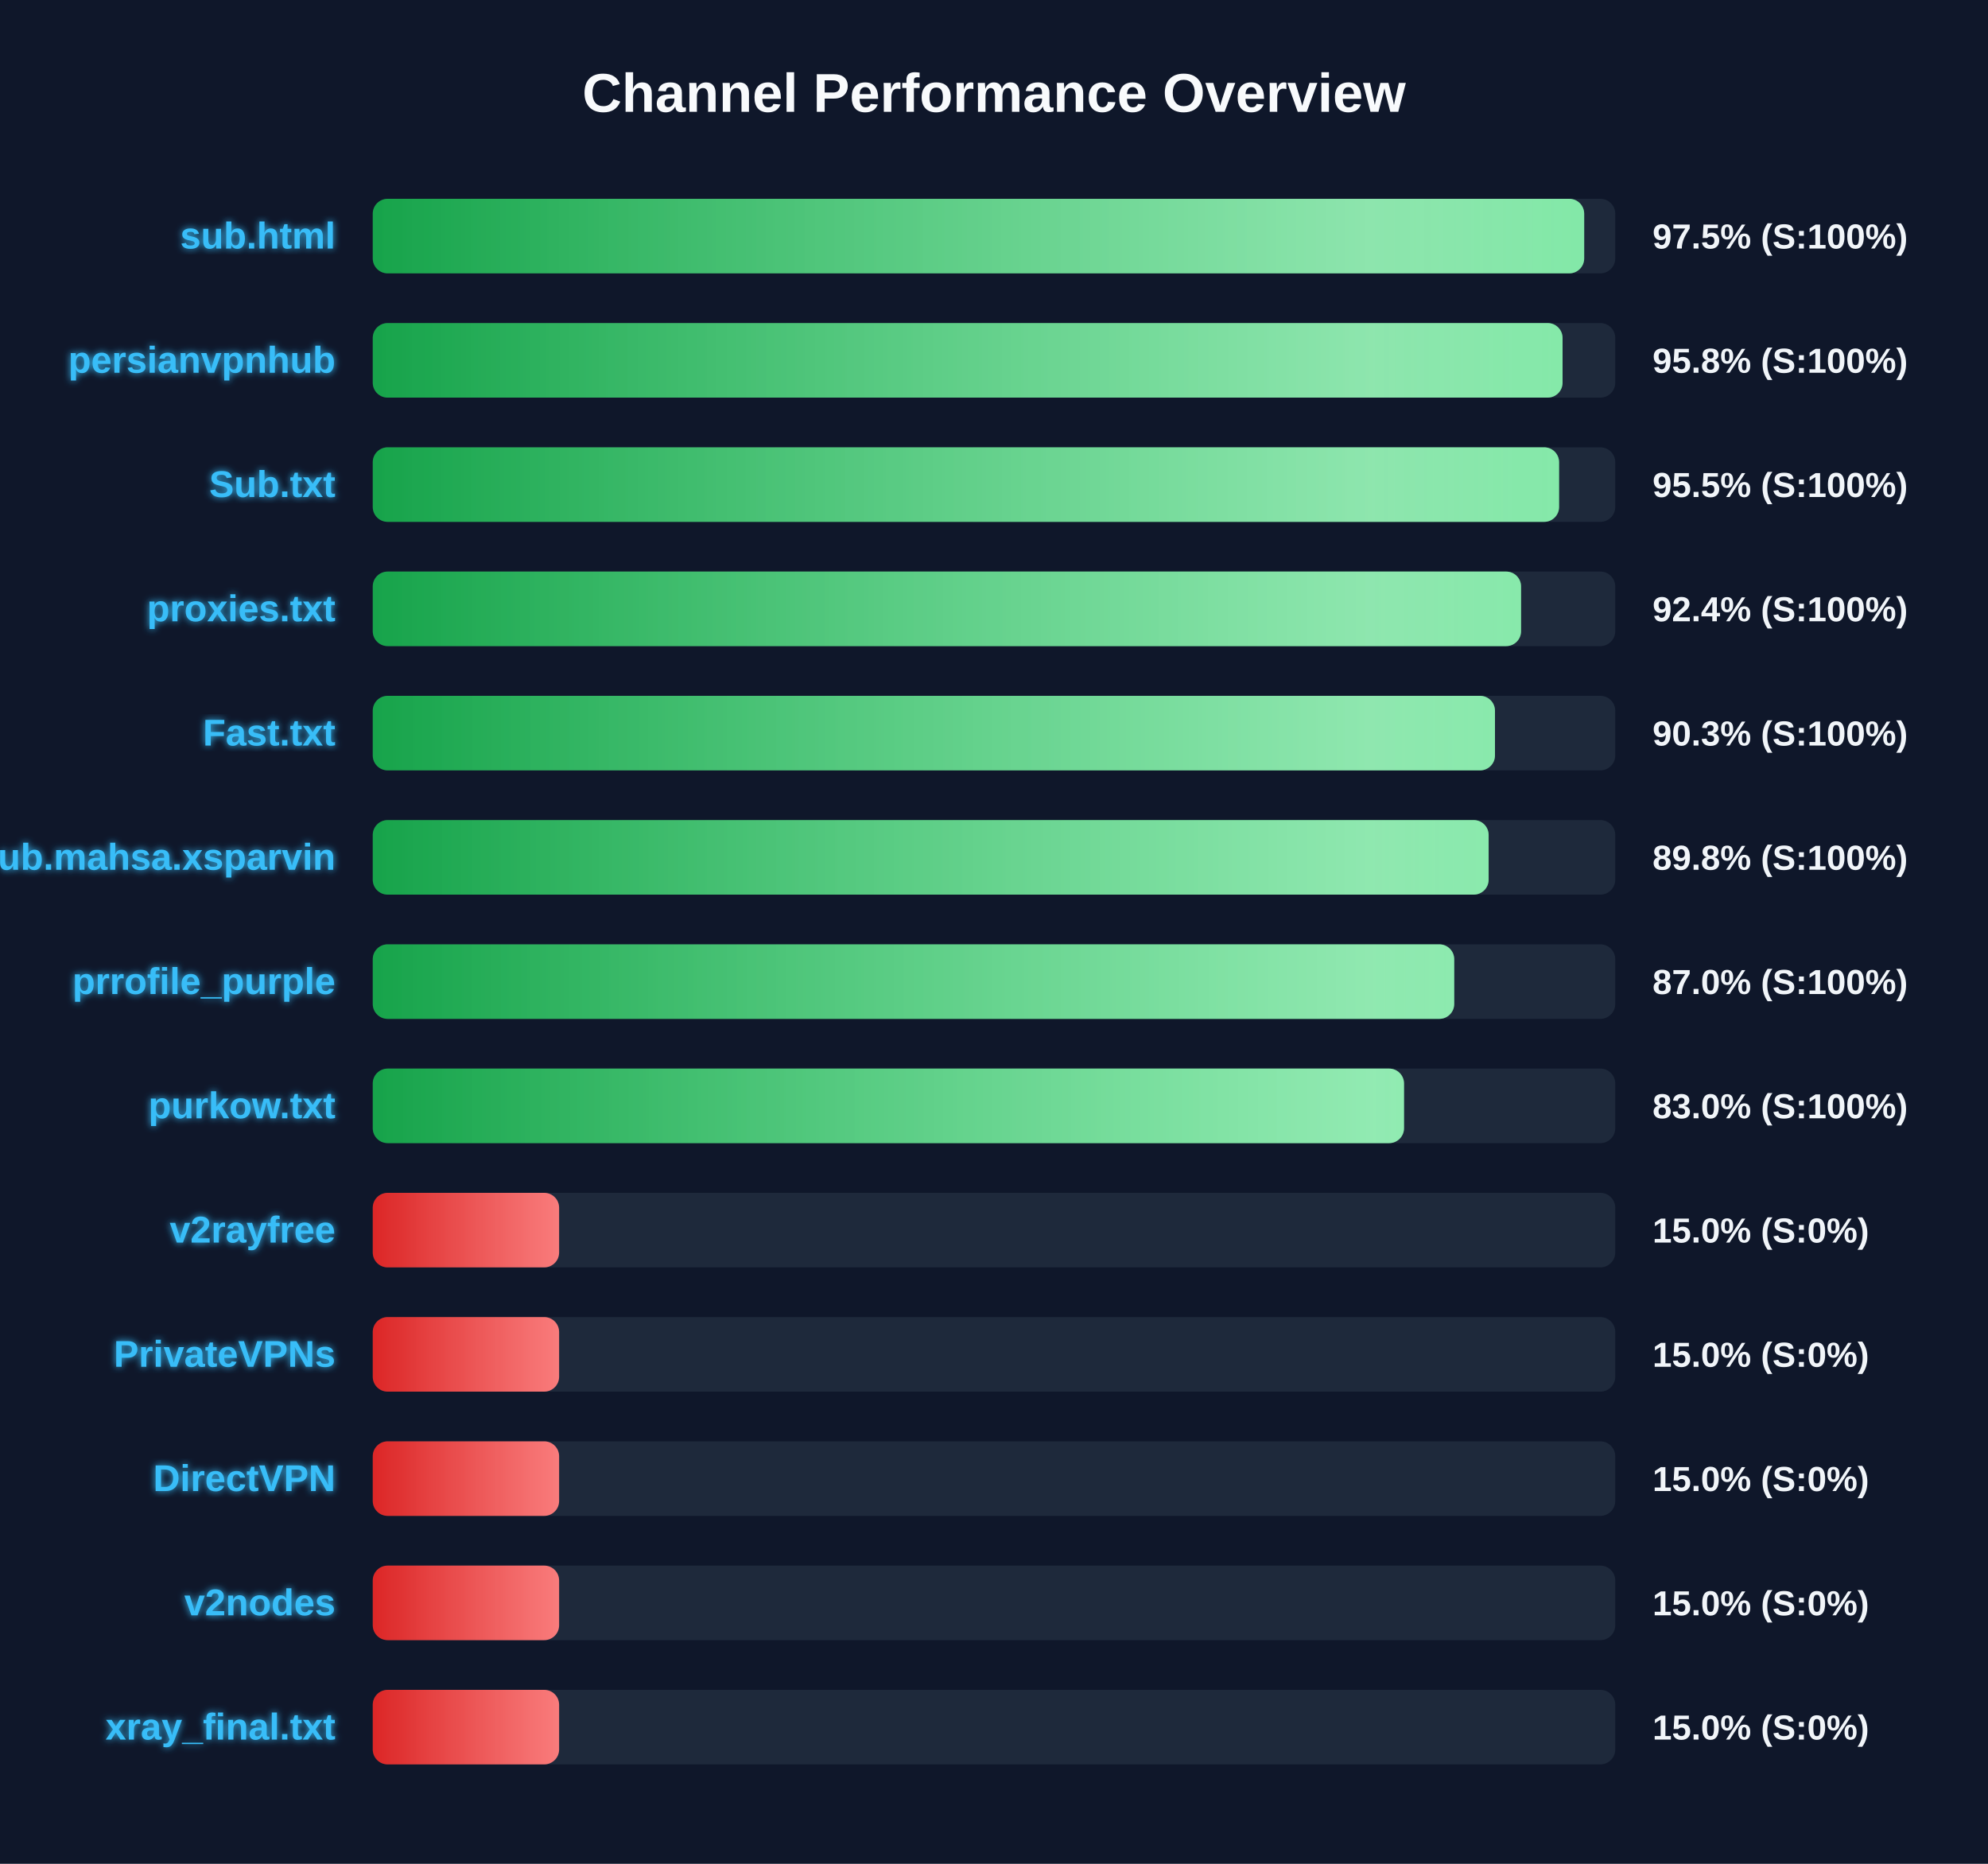
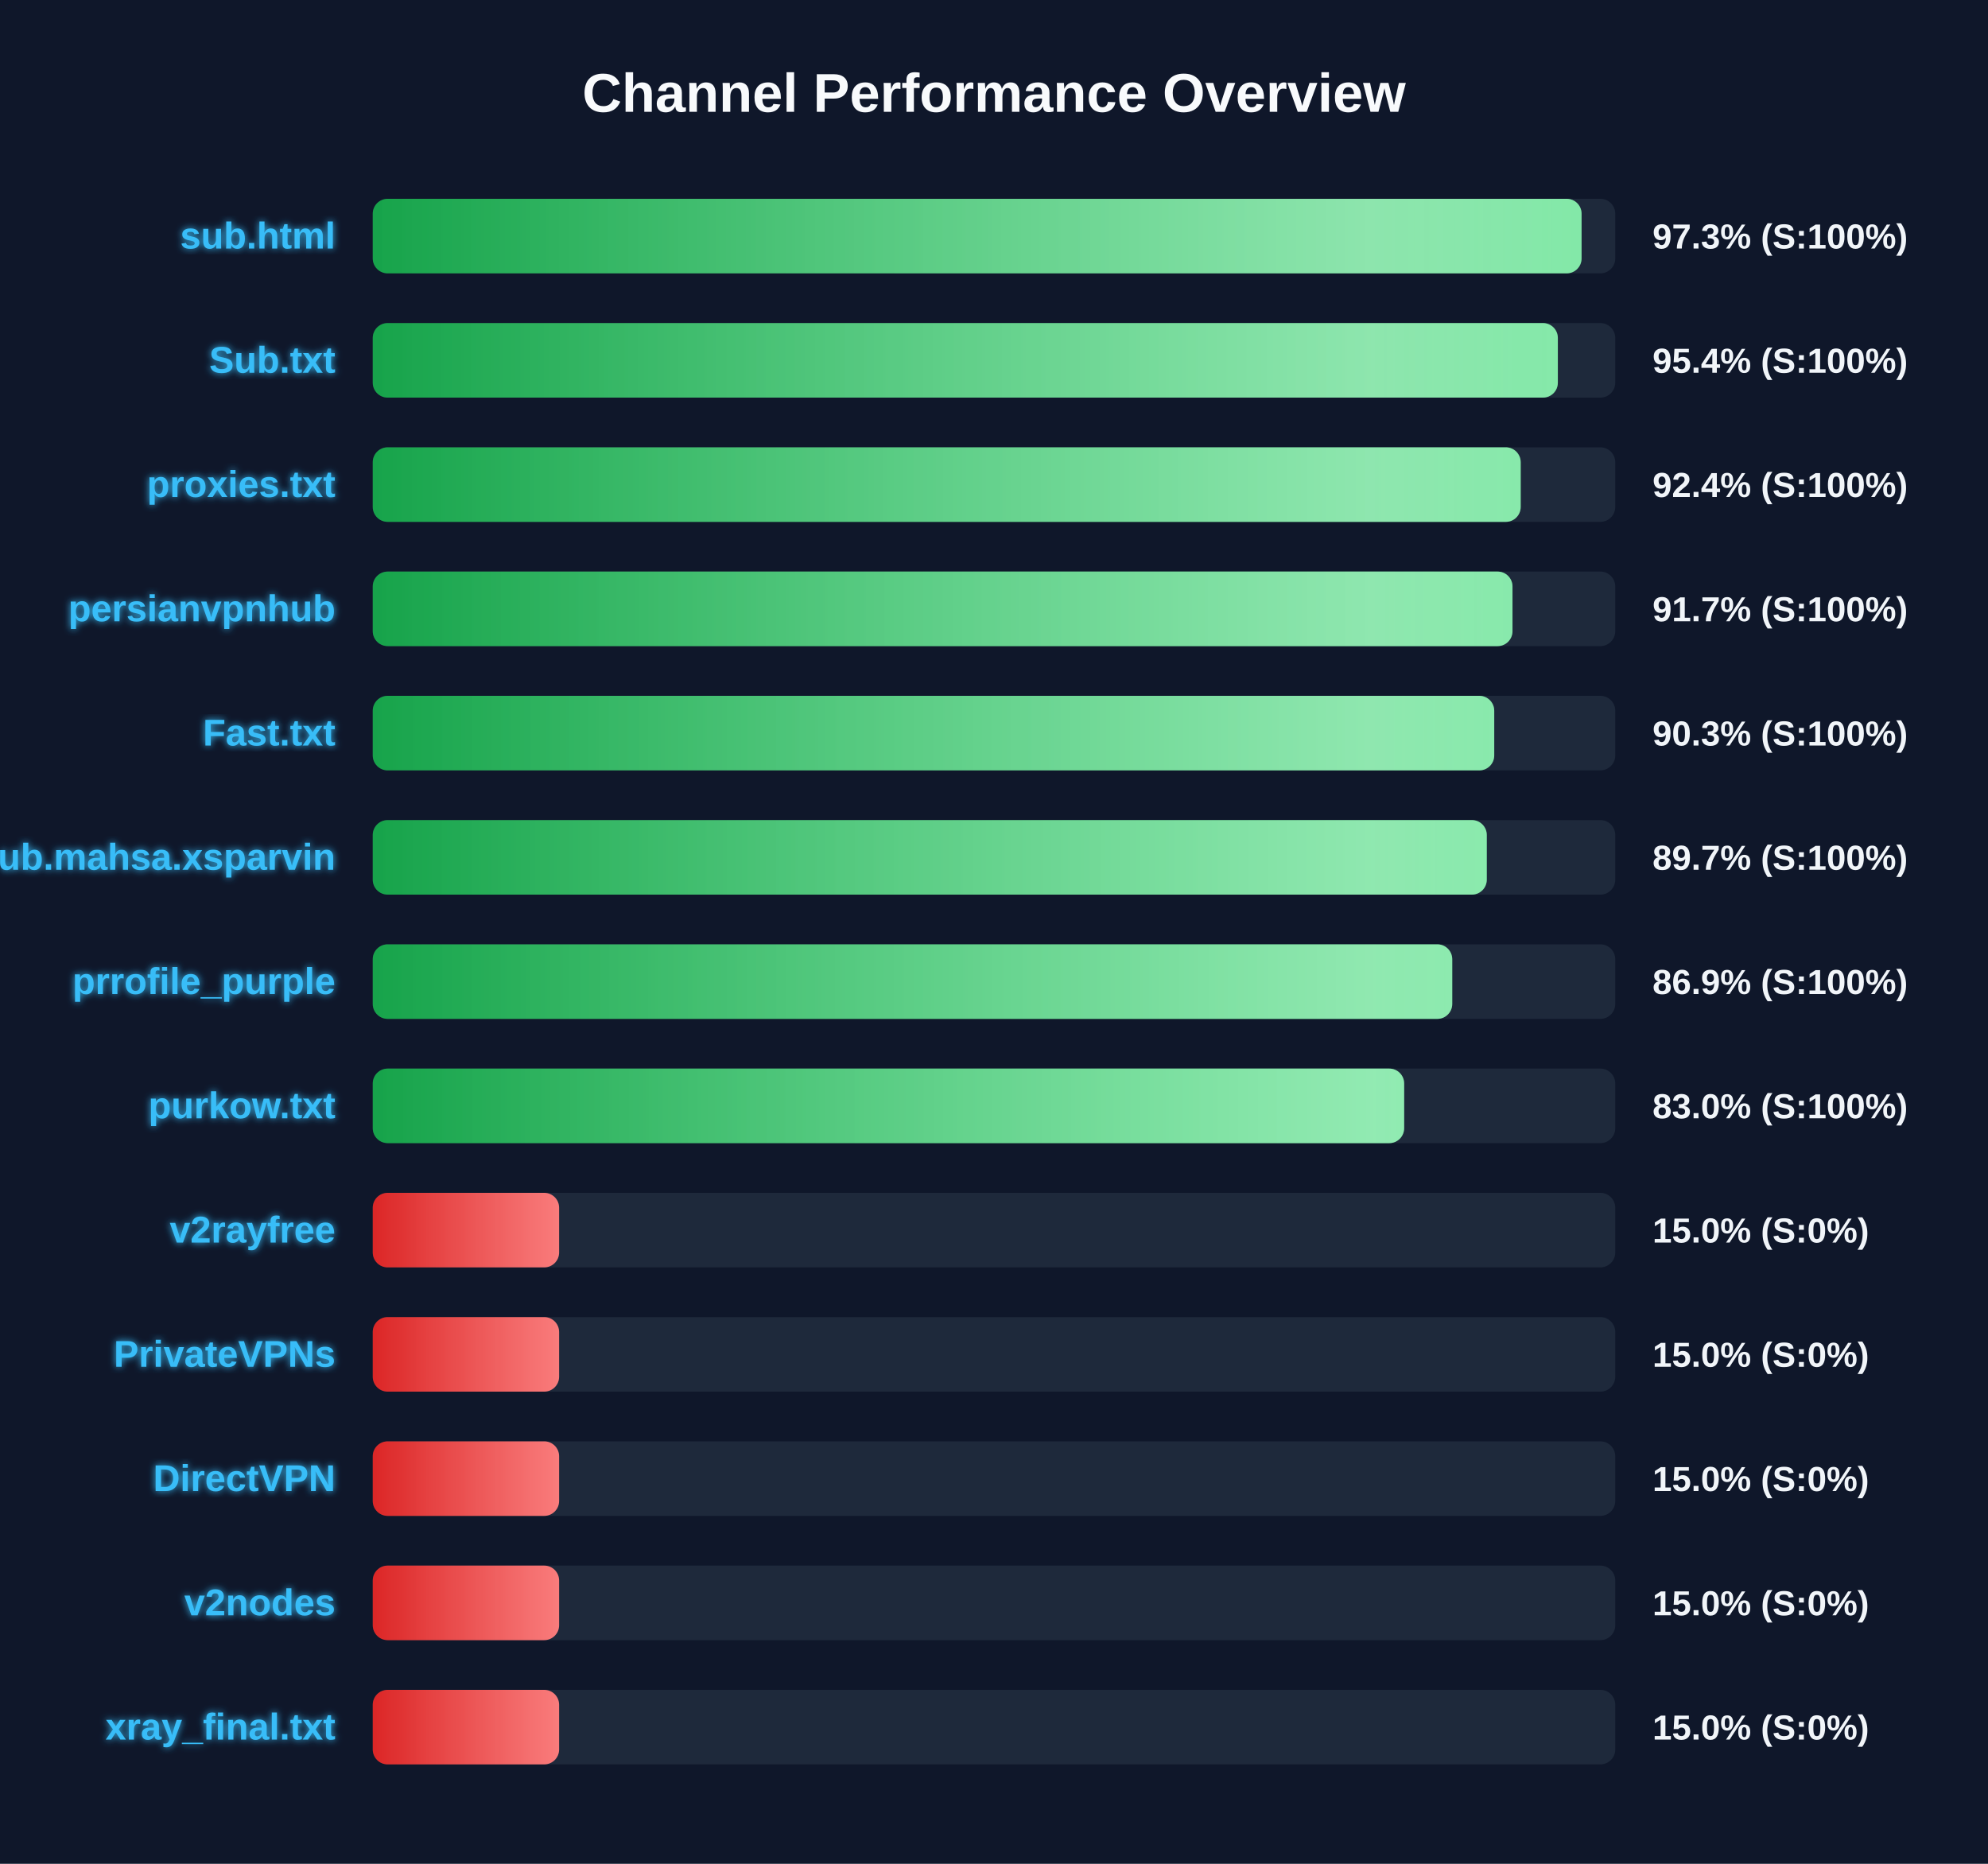
<svg xmlns="http://www.w3.org/2000/svg" width="800" height="750" version="1.1">
  <defs>
    <linearGradient id="grad-green" x1="0%" y1="0%" x2="100%" y2="0%">
      <stop offset="0%" stop-color="#16a34a" />
      <stop offset="100%" stop-color="#4ade80" />
    </linearGradient>
    <linearGradient id="grad-yellow" x1="0%" y1="0%" x2="100%" y2="0%">
      <stop offset="0%" stop-color="#ca8a04" />
      <stop offset="100%" stop-color="#fde047" />
    </linearGradient>
    <linearGradient id="grad-red" x1="0%" y1="0%" x2="100%" y2="0%">
      <stop offset="0%" stop-color="#dc2626" />
      <stop offset="100%" stop-color="#f87171" />
    </linearGradient>
    <linearGradient id="shimmer" x1="0%" y1="0%" x2="100%" y2="0%">
      <stop offset="0%" stop-color="rgba(255,255,255,0)" />
      <stop offset="50%" stop-color="rgba(255,255,255,0.4)" />
      <stop offset="100%" stop-color="rgba(255,255,255,0)" />
    </linearGradient>
    <filter id="glow" x="-20%" y="-20%" width="140%" height="140%">
      <feGaussianBlur stdDeviation="1.5" result="blur" />
      <feComposite in="SourceGraphic" in2="blur" operator="over" />
    </filter>
  </defs>
  <style>
        .bg-rect { fill: #0f172a; }
        .title { font: bold 22px 'Segoe UI', Arial, sans-serif; fill: #f8fafc; }
        .row { font: bold 15px 'Segoe UI', Arial, sans-serif; fill: #38bdf8; filter: url(#glow); }
        .score { font: bold 14px 'Segoe UI', Arial, sans-serif; fill: #f1f5f9; }
        @keyframes shimmer-anim {
            0% { transform: translateX(-100%); }
            100% { transform: translateX(200%); }
        }
        .shimmer-rect {
            animation: shimmer-anim 2.5s infinite linear;
        }
    </style>
  <rect width="100%" height="100%" class="bg-rect" />
  <text x="400" y="45" text-anchor="middle" class="title">Channel Performance Overview</text>
  <rect x="150" y="80" width="500" height="30" fill="#1e293b" rx="6" />
  <clipPath id="clip-0">
-     <rect x="150" y="80" width="487.5" height="30" rx="6" />
+     <rect x="150" y="80" width="486.45" height="30" rx="6" />
  </clipPath>
-   <rect x="150" y="80" width="487.5" height="30" fill="url(#grad-green)" rx="6" />
+   <rect x="150" y="80" width="486.45" height="30" fill="url(#grad-green)" rx="6" />
  <g clip-path="url(#clip-0)">
    <rect x="150" y="80" width="100%" height="30" fill="url(#shimmer)" class="shimmer-rect" />
  </g>
  <text x="135" y="100" text-anchor="end" class="row">sub.html</text>
-   <text x="665" y="100" text-anchor="start" class="score">97.5% (S:100%)</text>
+   <text x="665" y="100" text-anchor="start" class="score">97.3% (S:100%)</text>
  <rect x="150" y="130" width="500" height="30" fill="#1e293b" rx="6" />
  <clipPath id="clip-1">
-     <rect x="150" y="130" width="478.8" height="30" rx="6" />
+     <rect x="150" y="130" width="476.9" height="30" rx="6" />
  </clipPath>
-   <rect x="150" y="130" width="478.8" height="30" fill="url(#grad-green)" rx="6" />
+   <rect x="150" y="130" width="476.9" height="30" fill="url(#grad-green)" rx="6" />
  <g clip-path="url(#clip-1)">
    <rect x="150" y="130" width="100%" height="30" fill="url(#shimmer)" class="shimmer-rect" />
  </g>
-   <text x="135" y="150" text-anchor="end" class="row">persianvpnhub</text>
-   <text x="665" y="150" text-anchor="start" class="score">95.8% (S:100%)</text>
+   <text x="135" y="150" text-anchor="end" class="row">Sub.txt</text>
+   <text x="665" y="150" text-anchor="start" class="score">95.4% (S:100%)</text>
  <rect x="150" y="180" width="500" height="30" fill="#1e293b" rx="6" />
  <clipPath id="clip-2">
-     <rect x="150" y="180" width="477.4" height="30" rx="6" />
+     <rect x="150" y="180" width="461.95" height="30" rx="6" />
  </clipPath>
-   <rect x="150" y="180" width="477.4" height="30" fill="url(#grad-green)" rx="6" />
+   <rect x="150" y="180" width="461.95" height="30" fill="url(#grad-green)" rx="6" />
  <g clip-path="url(#clip-2)">
    <rect x="150" y="180" width="100%" height="30" fill="url(#shimmer)" class="shimmer-rect" />
  </g>
-   <text x="135" y="200" text-anchor="end" class="row">Sub.txt</text>
-   <text x="665" y="200" text-anchor="start" class="score">95.5% (S:100%)</text>
+   <text x="135" y="200" text-anchor="end" class="row">proxies.txt</text>
+   <text x="665" y="200" text-anchor="start" class="score">92.4% (S:100%)</text>
  <rect x="150" y="230" width="500" height="30" fill="#1e293b" rx="6" />
  <clipPath id="clip-3">
-     <rect x="150" y="230" width="462.1" height="30" rx="6" />
+     <rect x="150" y="230" width="458.65" height="30" rx="6" />
  </clipPath>
-   <rect x="150" y="230" width="462.1" height="30" fill="url(#grad-green)" rx="6" />
+   <rect x="150" y="230" width="458.65" height="30" fill="url(#grad-green)" rx="6" />
  <g clip-path="url(#clip-3)">
    <rect x="150" y="230" width="100%" height="30" fill="url(#shimmer)" class="shimmer-rect" />
  </g>
-   <text x="135" y="250" text-anchor="end" class="row">proxies.txt</text>
-   <text x="665" y="250" text-anchor="start" class="score">92.4% (S:100%)</text>
+   <text x="135" y="250" text-anchor="end" class="row">persianvpnhub</text>
+   <text x="665" y="250" text-anchor="start" class="score">91.7% (S:100%)</text>
  <rect x="150" y="280" width="500" height="30" fill="#1e293b" rx="6" />
  <clipPath id="clip-4">
-     <rect x="150" y="280" width="451.6" height="30" rx="6" />
+     <rect x="150" y="280" width="451.3" height="30" rx="6" />
  </clipPath>
-   <rect x="150" y="280" width="451.6" height="30" fill="url(#grad-green)" rx="6" />
+   <rect x="150" y="280" width="451.3" height="30" fill="url(#grad-green)" rx="6" />
  <g clip-path="url(#clip-4)">
    <rect x="150" y="280" width="100%" height="30" fill="url(#shimmer)" class="shimmer-rect" />
  </g>
  <text x="135" y="300" text-anchor="end" class="row">Fast.txt</text>
  <text x="665" y="300" text-anchor="start" class="score">90.3% (S:100%)</text>
  <rect x="150" y="330" width="500" height="30" fill="#1e293b" rx="6" />
  <clipPath id="clip-5">
-     <rect x="150" y="330" width="449.05" height="30" rx="6" />
+     <rect x="150" y="330" width="448.3" height="30" rx="6" />
  </clipPath>
-   <rect x="150" y="330" width="449.05" height="30" fill="url(#grad-green)" rx="6" />
+   <rect x="150" y="330" width="448.3" height="30" fill="url(#grad-green)" rx="6" />
  <g clip-path="url(#clip-5)">
    <rect x="150" y="330" width="100%" height="30" fill="url(#shimmer)" class="shimmer-rect" />
  </g>
  <text x="135" y="350" text-anchor="end" class="row">Sub.mahsa.xsparvin</text>
-   <text x="665" y="350" text-anchor="start" class="score">89.8% (S:100%)</text>
+   <text x="665" y="350" text-anchor="start" class="score">89.7% (S:100%)</text>
  <rect x="150" y="380" width="500" height="30" fill="#1e293b" rx="6" />
  <clipPath id="clip-6">
-     <rect x="150" y="380" width="435.2" height="30" rx="6" />
+     <rect x="150" y="380" width="434.4" height="30" rx="6" />
  </clipPath>
-   <rect x="150" y="380" width="435.2" height="30" fill="url(#grad-green)" rx="6" />
+   <rect x="150" y="380" width="434.4" height="30" fill="url(#grad-green)" rx="6" />
  <g clip-path="url(#clip-6)">
    <rect x="150" y="380" width="100%" height="30" fill="url(#shimmer)" class="shimmer-rect" />
  </g>
  <text x="135" y="400" text-anchor="end" class="row">prrofile_purple</text>
-   <text x="665" y="400" text-anchor="start" class="score">87.0% (S:100%)</text>
+   <text x="665" y="400" text-anchor="start" class="score">86.9% (S:100%)</text>
  <rect x="150" y="430" width="500" height="30" fill="#1e293b" rx="6" />
  <clipPath id="clip-7">
-     <rect x="150" y="430" width="415.0" height="30" rx="6" />
+     <rect x="150" y="430" width="415.05" height="30" rx="6" />
  </clipPath>
-   <rect x="150" y="430" width="415.0" height="30" fill="url(#grad-green)" rx="6" />
+   <rect x="150" y="430" width="415.05" height="30" fill="url(#grad-green)" rx="6" />
  <g clip-path="url(#clip-7)">
    <rect x="150" y="430" width="100%" height="30" fill="url(#shimmer)" class="shimmer-rect" />
  </g>
  <text x="135" y="450" text-anchor="end" class="row">purkow.txt</text>
  <text x="665" y="450" text-anchor="start" class="score">83.0% (S:100%)</text>
  <rect x="150" y="480" width="500" height="30" fill="#1e293b" rx="6" />
  <clipPath id="clip-8">
    <rect x="150" y="480" width="75.0" height="30" rx="6" />
  </clipPath>
  <rect x="150" y="480" width="75.0" height="30" fill="url(#grad-red)" rx="6" />
  <g clip-path="url(#clip-8)">
    <rect x="150" y="480" width="100%" height="30" fill="url(#shimmer)" class="shimmer-rect" />
  </g>
  <text x="135" y="500" text-anchor="end" class="row">v2rayfree</text>
  <text x="665" y="500" text-anchor="start" class="score">15.0% (S:0%)</text>
  <rect x="150" y="530" width="500" height="30" fill="#1e293b" rx="6" />
  <clipPath id="clip-9">
    <rect x="150" y="530" width="75.0" height="30" rx="6" />
  </clipPath>
  <rect x="150" y="530" width="75.0" height="30" fill="url(#grad-red)" rx="6" />
  <g clip-path="url(#clip-9)">
    <rect x="150" y="530" width="100%" height="30" fill="url(#shimmer)" class="shimmer-rect" />
  </g>
  <text x="135" y="550" text-anchor="end" class="row">PrivateVPNs</text>
  <text x="665" y="550" text-anchor="start" class="score">15.0% (S:0%)</text>
  <rect x="150" y="580" width="500" height="30" fill="#1e293b" rx="6" />
  <clipPath id="clip-10">
    <rect x="150" y="580" width="75.0" height="30" rx="6" />
  </clipPath>
  <rect x="150" y="580" width="75.0" height="30" fill="url(#grad-red)" rx="6" />
  <g clip-path="url(#clip-10)">
    <rect x="150" y="580" width="100%" height="30" fill="url(#shimmer)" class="shimmer-rect" />
  </g>
  <text x="135" y="600" text-anchor="end" class="row">DirectVPN</text>
  <text x="665" y="600" text-anchor="start" class="score">15.0% (S:0%)</text>
  <rect x="150" y="630" width="500" height="30" fill="#1e293b" rx="6" />
  <clipPath id="clip-11">
    <rect x="150" y="630" width="75.0" height="30" rx="6" />
  </clipPath>
  <rect x="150" y="630" width="75.0" height="30" fill="url(#grad-red)" rx="6" />
  <g clip-path="url(#clip-11)">
    <rect x="150" y="630" width="100%" height="30" fill="url(#shimmer)" class="shimmer-rect" />
  </g>
  <text x="135" y="650" text-anchor="end" class="row">v2nodes</text>
  <text x="665" y="650" text-anchor="start" class="score">15.0% (S:0%)</text>
  <rect x="150" y="680" width="500" height="30" fill="#1e293b" rx="6" />
  <clipPath id="clip-12">
    <rect x="150" y="680" width="75.0" height="30" rx="6" />
  </clipPath>
  <rect x="150" y="680" width="75.0" height="30" fill="url(#grad-red)" rx="6" />
  <g clip-path="url(#clip-12)">
    <rect x="150" y="680" width="100%" height="30" fill="url(#shimmer)" class="shimmer-rect" />
  </g>
  <text x="135" y="700" text-anchor="end" class="row">xray_final.txt</text>
  <text x="665" y="700" text-anchor="start" class="score">15.0% (S:0%)</text>
</svg>
